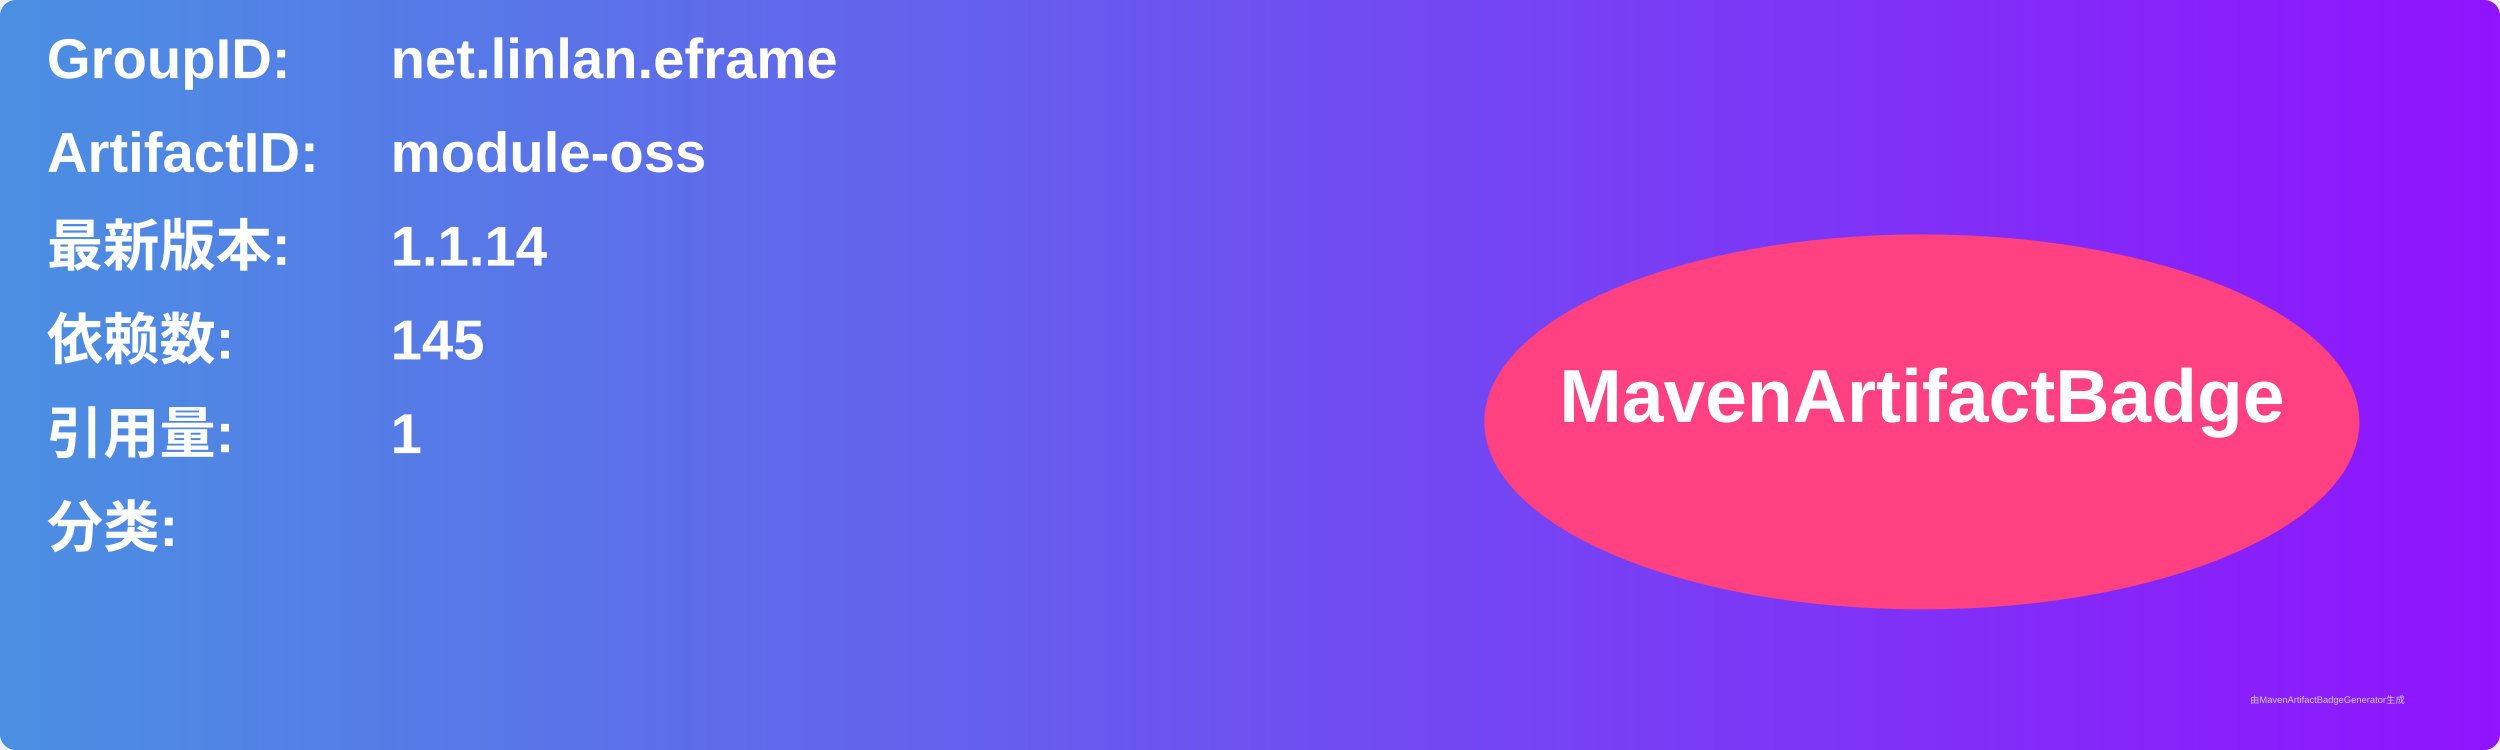
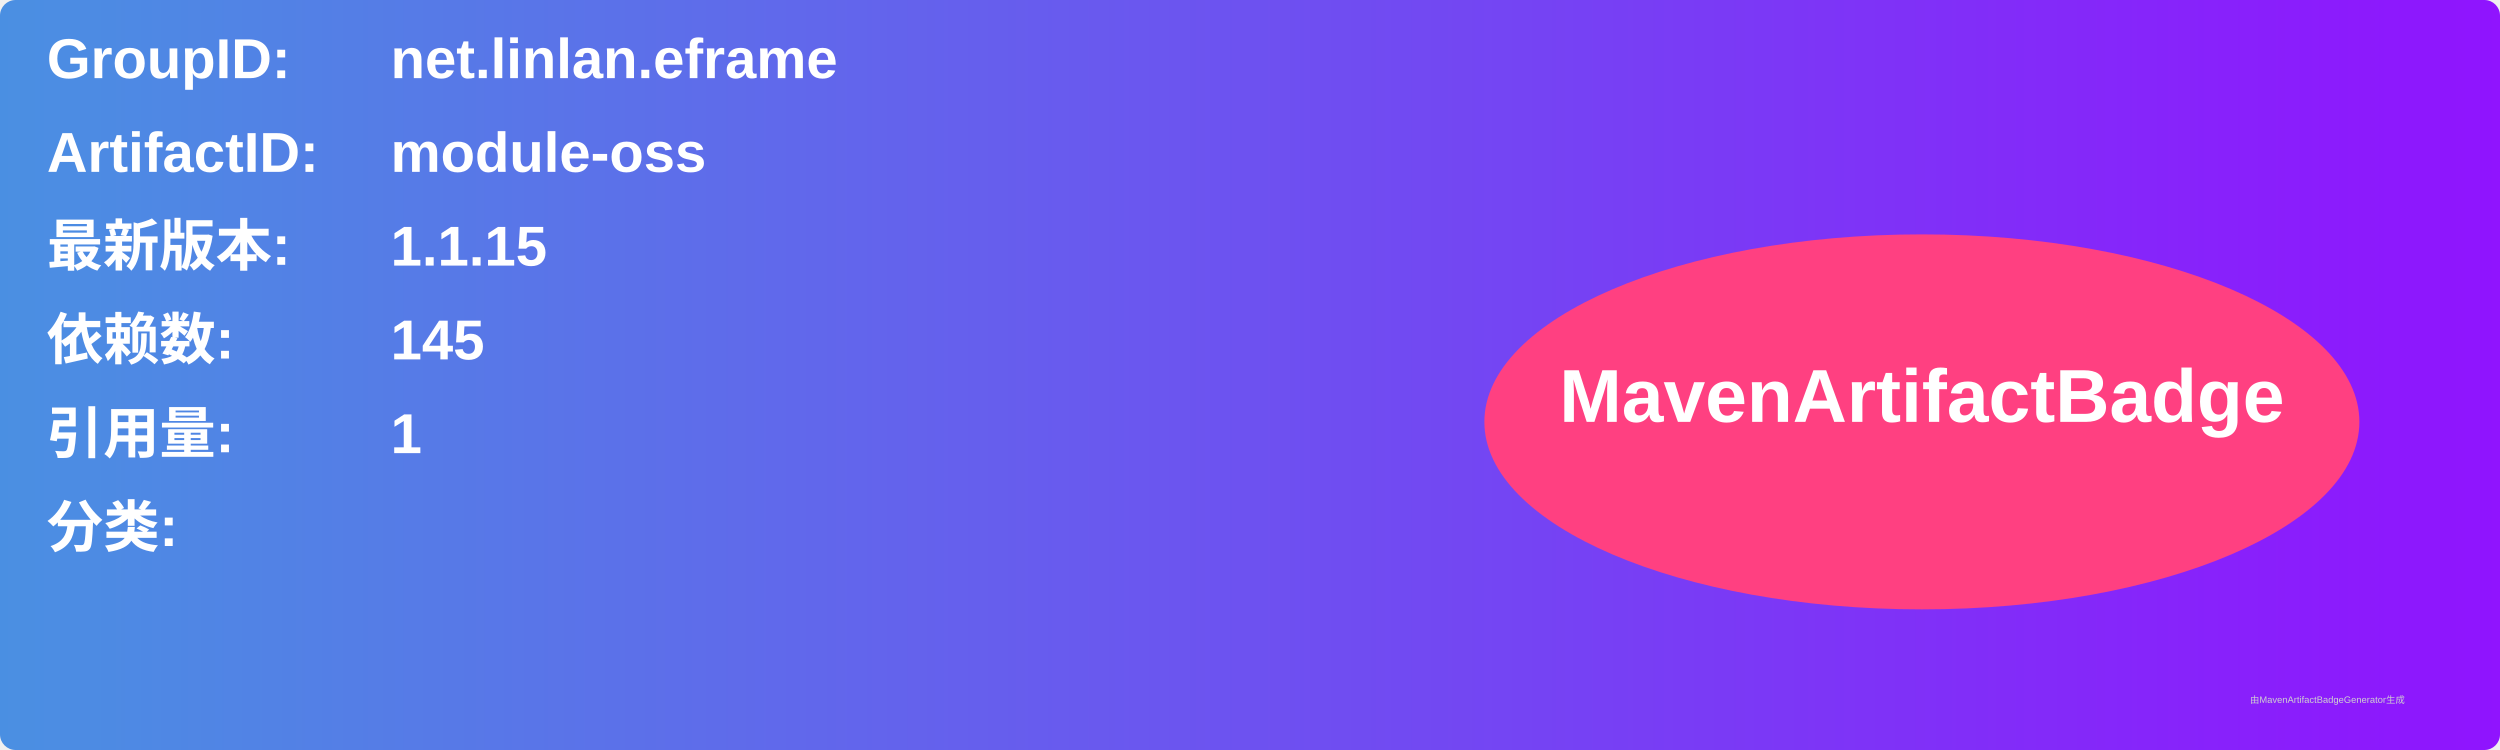
<svg xmlns="http://www.w3.org/2000/svg" width="800" height="240" viewBox="0 0 800 240">
  <linearGradient id="grad" x1="0%" y1="0%" x2="100%" y2="0%">
    <stop offset="0%" stop-color="#4a90e2" />
    <stop offset="100%" stop-color="#9013fe" />
  </linearGradient>
  <rect width="100%" height="100%" rx="5" ry="5" fill="url(#grad)" />
  <g transform="translate(15, 15)">
    <text x="0" y="10" font-family="Arial" font-size="18" fill="white" font-weight="bold" width="260">GroupID:</text>
    <text x="110" y="10" font-family="Arial" font-size="18" fill="white" font-weight="bold" width="460">net.linlan.eframe</text>
    <text x="0" y="40" font-family="Arial" font-size="18" fill="white" font-weight="bold" width="260">ArtifactID:</text>
    <text x="110" y="40" font-family="Arial" font-size="18" fill="white" font-weight="bold" width="460">module-oss</text>
    <text x="0" y="70" font-family="Arial" font-size="18" fill="white" font-weight="bold">最新版本:</text>
    <text x="110" y="70" font-family="Arial" font-size="18" fill="white" font-weight="bold">
-       <tspan font-weight="bold">1.1.14</tspan>
+       <tspan font-weight="bold">1.1.15</tspan>
    </text>
    <text x="0" y="100" font-family="Arial" font-size="18" fill="white" font-weight="bold">依赖数: </text>
    <text x="110" y="100" font-family="Arial" font-size="18" fill="white">
      <tspan font-weight="bold">145</tspan>
    </text>
    <text x="0" y="130" font-family="Arial" font-size="18" fill="white" font-weight="bold">引用量: </text>
    <text x="110" y="130" font-family="Arial" font-size="18" fill="white">
      <tspan font-weight="bold">1</tspan>
    </text>
    <text x="0" y="160" font-family="Arial" font-size="18" fill="white" font-weight="bold">分类:</text>
    <text x="10" y="190" font-family="Arial" font-size="10" fill="white">
      <tspan font-weight="bold" />
    </text>
    <ellipse cx="600" cy="120" rx="140" ry="60" fill="#ff4081" />
    <text x="600" y="120" text-anchor="middle" font-family="Arial" font-size="24" fill="white" font-weight="bold">MavenArtifactBadge</text>
  </g>
  <text x="720" y="225" font-family="Arial" font-size="3" fill="#d0d0d0">由MavenArtifactBadgeGenerator生成</text>
</svg>
